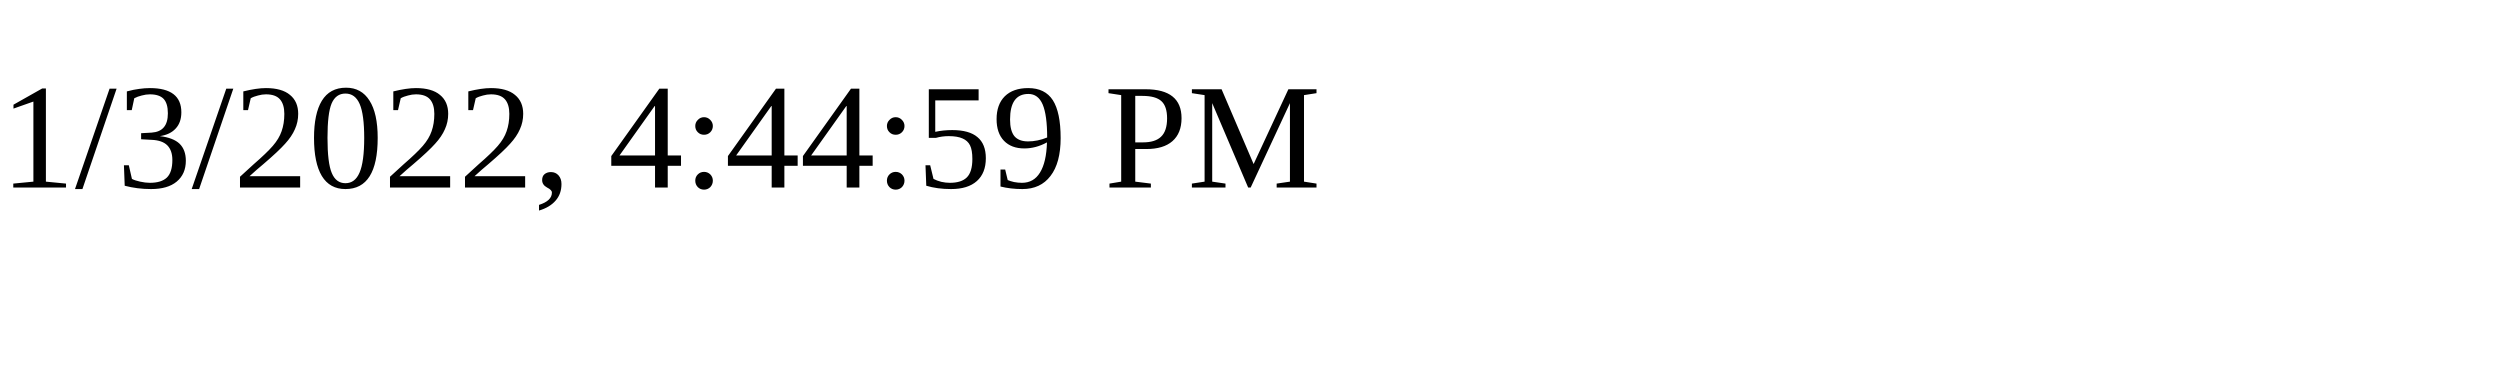
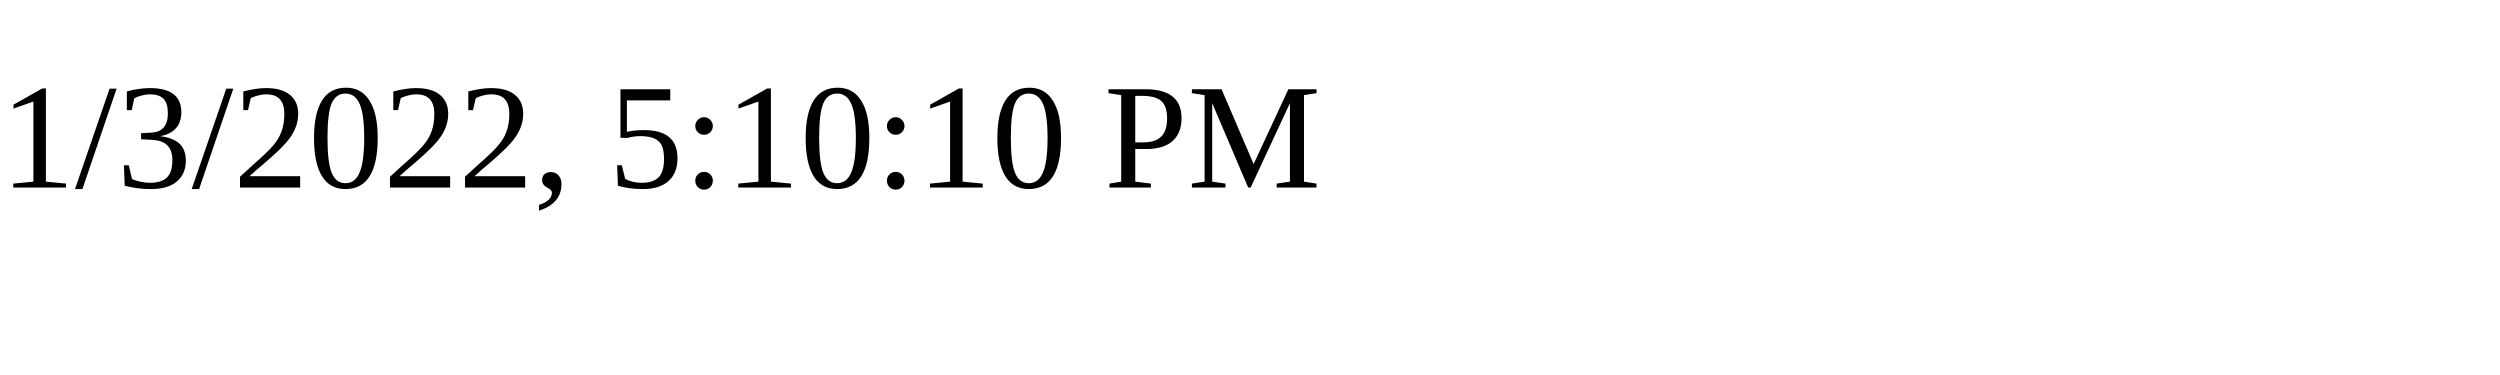
<svg xmlns="http://www.w3.org/2000/svg" height="30" width="200">
-   <text x="0" y="15">1/3/2022, 4:44:59 PM</text>
+   <text x="0" y="15">1/3/2022, 5:10:10 PM</text>
</svg>
